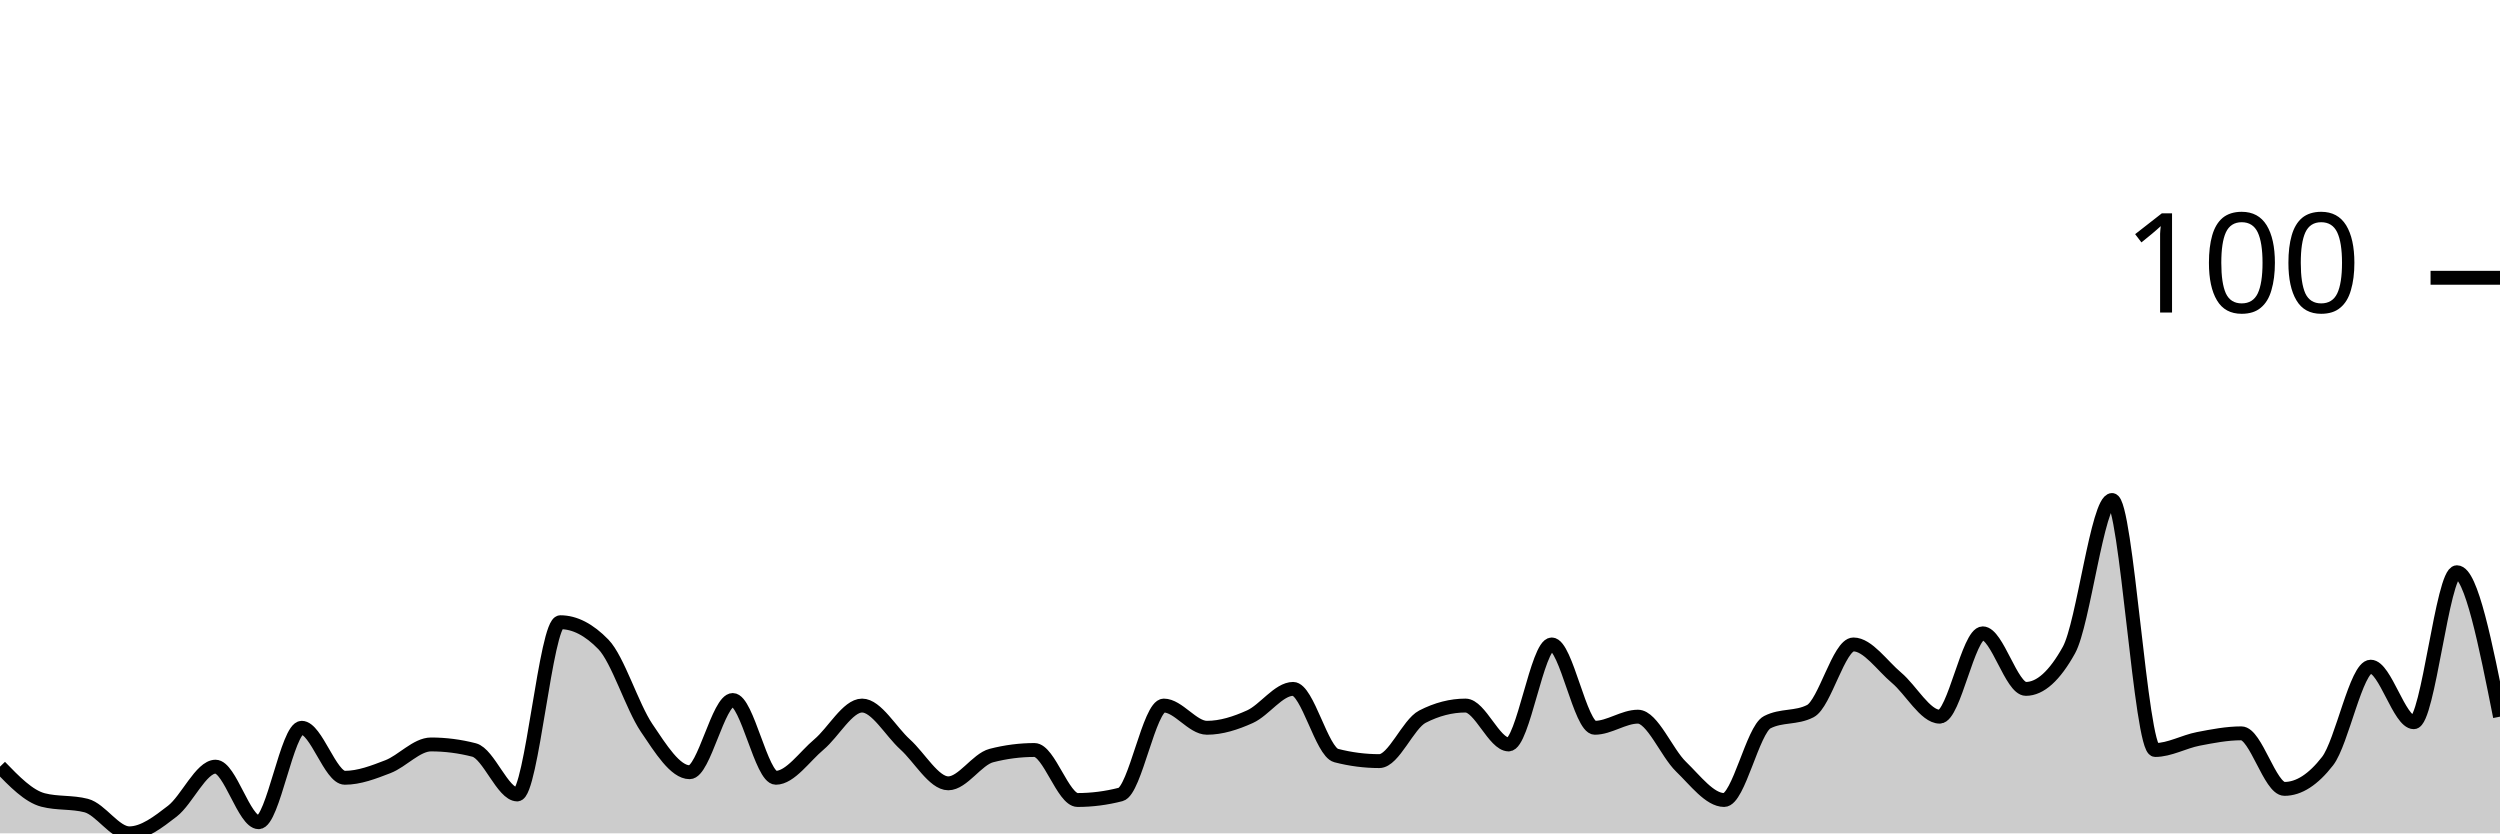
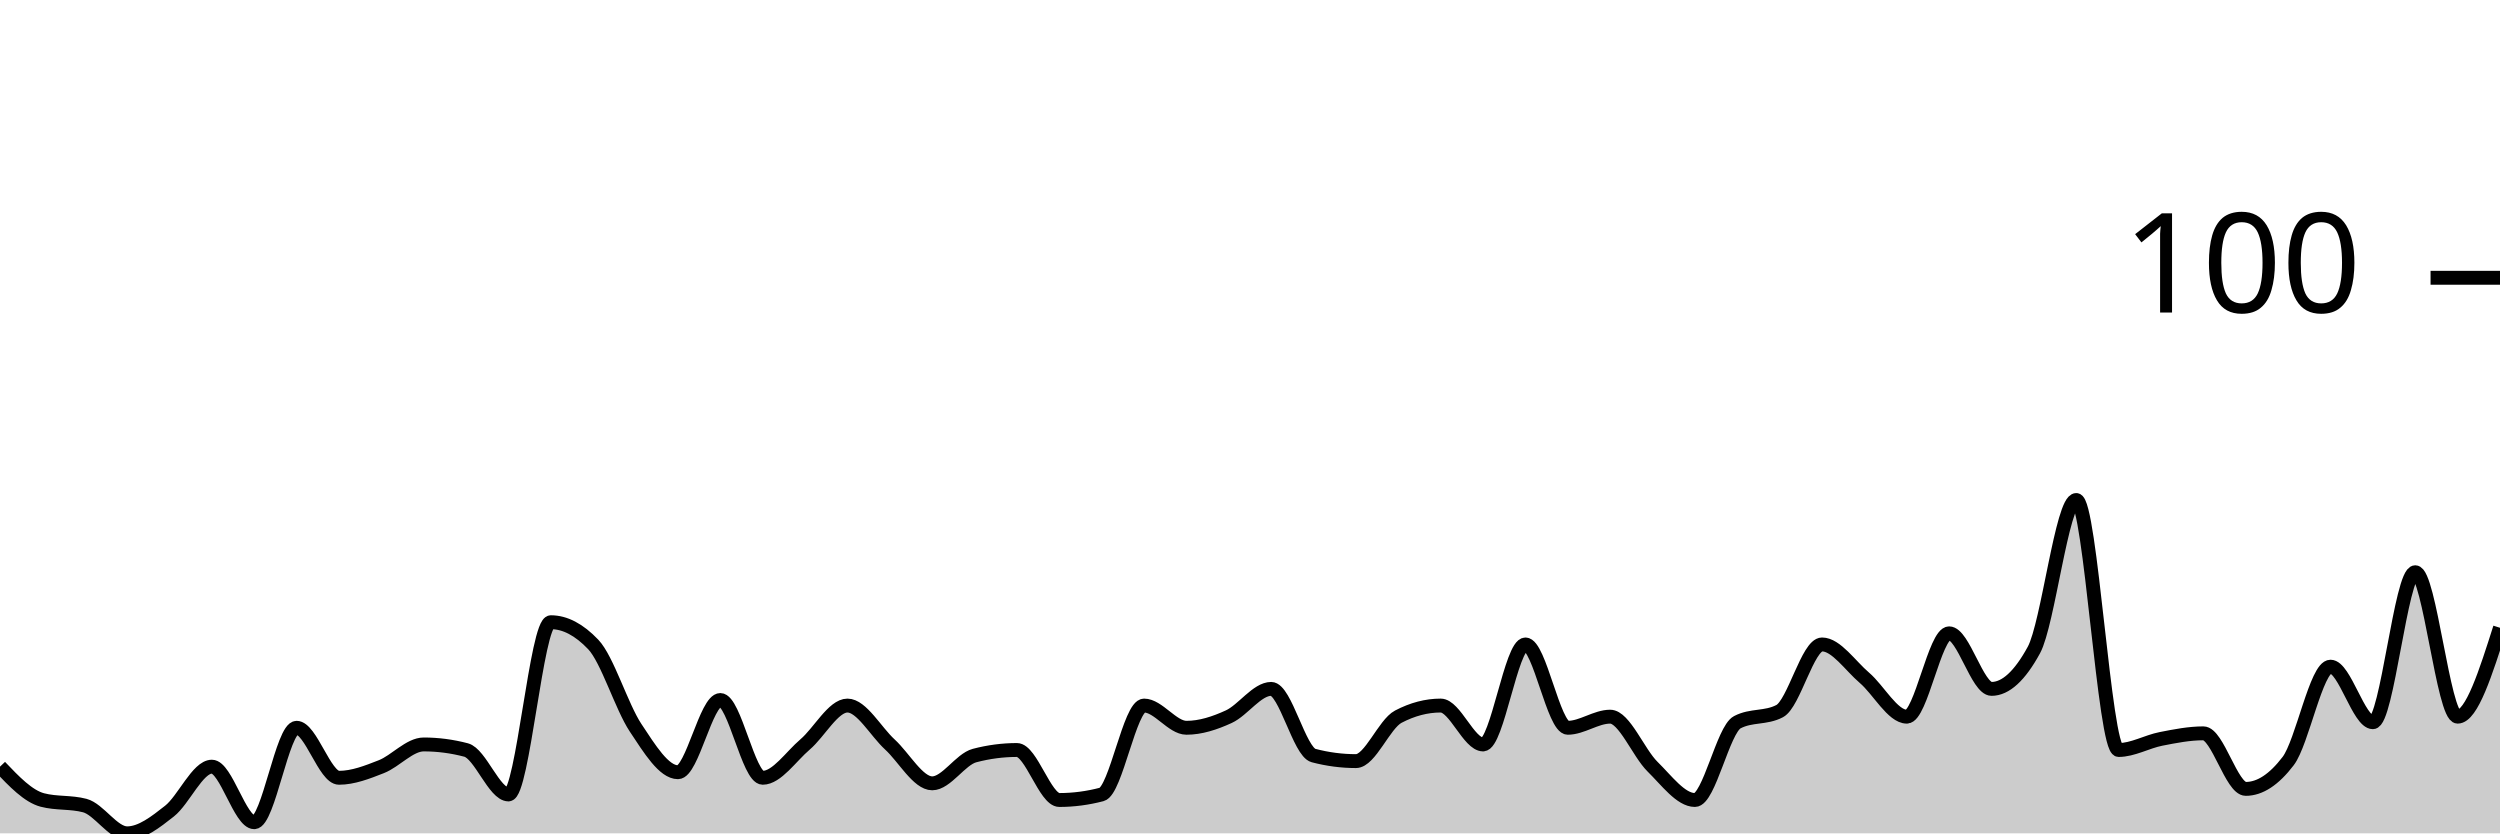
<svg xmlns="http://www.w3.org/2000/svg" viewBox="0 0 180 60">
  <g transform="translate(0,20)">
-     <path class="area" fill="rgba(0, 0, 0, 0.2)" d="M0,35.2C1.034,36.267,2.069,37.333,3.103,37.6C4.138,37.867,5.172,37.733,6.207,38C7.241,38.267,8.276,40,9.31,40C10.345,40,11.379,39.2,12.414,38.4C13.448,37.6,14.483,35.2,15.517,35.2C16.552,35.2,17.586,39.2,18.621,39.2C19.655,39.2,20.69,32.4,21.724,32.4C22.759,32.4,23.793,36,24.828,36C25.862,36,26.897,35.6,27.931,35.2C28.966,34.8,30,33.6,31.034,33.6C32.069,33.6,33.103,33.733,34.138,34C35.172,34.267,36.207,37.2,37.241,37.2C38.276,37.2,39.31,24.8,40.345,24.8C41.379,24.8,42.414,25.333,43.448,26.4C44.483,27.467,45.517,30.867,46.552,32.4C47.586,33.933,48.621,35.6,49.655,35.6C50.69,35.6,51.724,30.4,52.759,30.4C53.793,30.4,54.828,36,55.862,36C56.897,36,57.931,34.467,58.966,33.6C60,32.733,61.034,30.8,62.069,30.8C63.103,30.8,64.138,32.667,65.172,33.6C66.207,34.533,67.241,36.4,68.276,36.4C69.31,36.4,70.345,34.667,71.379,34.4C72.414,34.133,73.448,34,74.483,34C75.517,34,76.552,37.6,77.586,37.6C78.621,37.6,79.655,37.467,80.69,37.2C81.724,36.933,82.759,30.8,83.793,30.8C84.828,30.8,85.862,32.4,86.897,32.4C87.931,32.4,88.966,32.067,90,31.6C91.034,31.133,92.069,29.6,93.103,29.6C94.138,29.6,95.172,34.133,96.207,34.4C97.241,34.667,98.276,34.8,99.31,34.8C100.345,34.8,101.379,32.133,102.414,31.6C103.448,31.067,104.483,30.8,105.517,30.8C106.552,30.8,107.586,33.6,108.621,33.6C109.655,33.6,110.69,26.4,111.724,26.4C112.759,26.4,113.793,32.4,114.828,32.4C115.862,32.4,116.897,31.6,117.931,31.6C118.966,31.6,120,34.2,121.034,35.2C122.069,36.2,123.103,37.6,124.138,37.6C125.172,37.6,126.207,32.533,127.241,32C128.276,31.467,129.31,31.733,130.345,31.2C131.379,30.667,132.414,26.4,133.448,26.4C134.483,26.4,135.517,27.933,136.552,28.8C137.586,29.667,138.621,31.6,139.655,31.6C140.69,31.6,141.724,25.6,142.759,25.6C143.793,25.6,144.828,29.6,145.862,29.6C146.897,29.6,147.931,28.667,148.966,26.8C150,24.933,151.034,16,152.069,16C153.103,16,154.138,34,155.172,34C156.207,34,157.241,33.4,158.276,33.2C159.31,33,160.345,32.8,161.379,32.8C162.414,32.8,163.448,36.8,164.483,36.8C165.517,36.8,166.552,36.133,167.586,34.8C168.621,33.467,169.655,28,170.69,28C171.724,28,172.759,32,173.793,32C174.828,32,175.862,21.2,176.897,21.2C177.931,21.2,178.966,26.4,180,31.6L180,40C178.966,40,177.931,40,176.897,40C175.862,40,174.828,40,173.793,40C172.759,40,171.724,40,170.69,40C169.655,40,168.621,40,167.586,40C166.552,40,165.517,40,164.483,40C163.448,40,162.414,40,161.379,40C160.345,40,159.31,40,158.276,40C157.241,40,156.207,40,155.172,40C154.138,40,153.103,40,152.069,40C151.034,40,150,40,148.966,40C147.931,40,146.897,40,145.862,40C144.828,40,143.793,40,142.759,40C141.724,40,140.69,40,139.655,40C138.621,40,137.586,40,136.552,40C135.517,40,134.483,40,133.448,40C132.414,40,131.379,40,130.345,40C129.31,40,128.276,40,127.241,40C126.207,40,125.172,40,124.138,40C123.103,40,122.069,40,121.034,40C120,40,118.966,40,117.931,40C116.897,40,115.862,40,114.828,40C113.793,40,112.759,40,111.724,40C110.69,40,109.655,40,108.621,40C107.586,40,106.552,40,105.517,40C104.483,40,103.448,40,102.414,40C101.379,40,100.345,40,99.31,40C98.276,40,97.241,40,96.207,40C95.172,40,94.138,40,93.103,40C92.069,40,91.034,40,90,40C88.966,40,87.931,40,86.897,40C85.862,40,84.828,40,83.793,40C82.759,40,81.724,40,80.69,40C79.655,40,78.621,40,77.586,40C76.552,40,75.517,40,74.483,40C73.448,40,72.414,40,71.379,40C70.345,40,69.31,40,68.276,40C67.241,40,66.207,40,65.172,40C64.138,40,63.103,40,62.069,40C61.034,40,60,40,58.966,40C57.931,40,56.897,40,55.862,40C54.828,40,53.793,40,52.759,40C51.724,40,50.69,40,49.655,40C48.621,40,47.586,40,46.552,40C45.517,40,44.483,40,43.448,40C42.414,40,41.379,40,40.345,40C39.31,40,38.276,40,37.241,40C36.207,40,35.172,40,34.138,40C33.103,40,32.069,40,31.034,40C30,40,28.966,40,27.931,40C26.897,40,25.862,40,24.828,40C23.793,40,22.759,40,21.724,40C20.69,40,19.655,40,18.621,40C17.586,40,16.552,40,15.517,40C14.483,40,13.448,40,12.414,40C11.379,40,10.345,40,9.31,40C8.276,40,7.241,40,6.207,40C5.172,40,4.138,40,3.103,40C2.069,40,1.034,40,0,40Z" />
-     <path class="line" stroke="black" fill="none" d="M0,35.2C1.034,36.267,2.069,37.333,3.103,37.6C4.138,37.867,5.172,37.733,6.207,38C7.241,38.267,8.276,40,9.31,40C10.345,40,11.379,39.2,12.414,38.4C13.448,37.6,14.483,35.2,15.517,35.2C16.552,35.2,17.586,39.2,18.621,39.2C19.655,39.2,20.69,32.4,21.724,32.4C22.759,32.4,23.793,36,24.828,36C25.862,36,26.897,35.6,27.931,35.2C28.966,34.8,30,33.6,31.034,33.6C32.069,33.6,33.103,33.733,34.138,34C35.172,34.267,36.207,37.2,37.241,37.2C38.276,37.2,39.31,24.8,40.345,24.8C41.379,24.8,42.414,25.333,43.448,26.4C44.483,27.467,45.517,30.867,46.552,32.4C47.586,33.933,48.621,35.6,49.655,35.6C50.69,35.6,51.724,30.4,52.759,30.4C53.793,30.4,54.828,36,55.862,36C56.897,36,57.931,34.467,58.966,33.6C60,32.733,61.034,30.8,62.069,30.8C63.103,30.8,64.138,32.667,65.172,33.6C66.207,34.533,67.241,36.4,68.276,36.4C69.31,36.4,70.345,34.667,71.379,34.4C72.414,34.133,73.448,34,74.483,34C75.517,34,76.552,37.6,77.586,37.6C78.621,37.6,79.655,37.467,80.69,37.2C81.724,36.933,82.759,30.8,83.793,30.8C84.828,30.8,85.862,32.4,86.897,32.4C87.931,32.4,88.966,32.067,90,31.6C91.034,31.133,92.069,29.6,93.103,29.6C94.138,29.6,95.172,34.133,96.207,34.4C97.241,34.667,98.276,34.8,99.31,34.8C100.345,34.8,101.379,32.133,102.414,31.6C103.448,31.067,104.483,30.8,105.517,30.8C106.552,30.8,107.586,33.6,108.621,33.6C109.655,33.6,110.69,26.4,111.724,26.4C112.759,26.4,113.793,32.4,114.828,32.4C115.862,32.4,116.897,31.6,117.931,31.6C118.966,31.6,120,34.2,121.034,35.2C122.069,36.2,123.103,37.6,124.138,37.6C125.172,37.6,126.207,32.533,127.241,32C128.276,31.467,129.31,31.733,130.345,31.2C131.379,30.667,132.414,26.4,133.448,26.4C134.483,26.4,135.517,27.933,136.552,28.8C137.586,29.667,138.621,31.6,139.655,31.6C140.69,31.6,141.724,25.6,142.759,25.6C143.793,25.6,144.828,29.6,145.862,29.6C146.897,29.6,147.931,28.667,148.966,26.8C150,24.933,151.034,16,152.069,16C153.103,16,154.138,34,155.172,34C156.207,34,157.241,33.4,158.276,33.2C159.31,33,160.345,32.8,161.379,32.8C162.414,32.8,163.448,36.8,164.483,36.8C165.517,36.8,166.552,36.133,167.586,34.8C168.621,33.467,169.655,28,170.69,28C171.724,28,172.759,32,173.793,32C174.828,32,175.862,21.2,176.897,21.2C177.931,21.2,178.966,26.4,180,31.6" />
+     <path class="area" fill="rgba(0, 0, 0, 0.2)" d="M0,35.2C1.017,36.267,2.034,37.333,3.051,37.6C4.068,37.867,5.085,37.733,6.102,38C7.119,38.267,8.136,40,9.153,40C10.169,40,11.186,39.2,12.203,38.4C13.22,37.6,14.237,35.2,15.254,35.2C16.271,35.2,17.288,39.2,18.305,39.2C19.322,39.2,20.339,32.4,21.356,32.4C22.373,32.4,23.39,36,24.407,36C25.424,36,26.441,35.6,27.458,35.2C28.475,34.8,29.492,33.6,30.508,33.6C31.525,33.6,32.542,33.733,33.559,34C34.576,34.267,35.593,37.2,36.61,37.2C37.627,37.2,38.644,24.8,39.661,24.8C40.678,24.8,41.695,25.333,42.712,26.4C43.729,27.467,44.746,30.867,45.763,32.4C46.78,33.933,47.797,35.6,48.814,35.6C49.831,35.6,50.847,30.4,51.864,30.4C52.881,30.4,53.898,36,54.915,36C55.932,36,56.949,34.467,57.966,33.6C58.983,32.733,60,30.8,61.017,30.8C62.034,30.8,63.051,32.667,64.068,33.6C65.085,34.533,66.102,36.4,67.119,36.4C68.136,36.4,69.153,34.667,70.169,34.4C71.186,34.133,72.203,34,73.22,34C74.237,34,75.254,37.6,76.271,37.6C77.288,37.6,78.305,37.467,79.322,37.2C80.339,36.933,81.356,30.8,82.373,30.8C83.39,30.8,84.407,32.4,85.424,32.4C86.441,32.4,87.458,32.067,88.475,31.6C89.492,31.133,90.508,29.6,91.525,29.6C92.542,29.6,93.559,34.133,94.576,34.4C95.593,34.667,96.61,34.8,97.627,34.8C98.644,34.8,99.661,32.133,100.678,31.6C101.695,31.067,102.712,30.8,103.729,30.8C104.746,30.8,105.763,33.6,106.78,33.6C107.797,33.6,108.814,26.4,109.831,26.4C110.847,26.4,111.864,32.4,112.881,32.4C113.898,32.4,114.915,31.6,115.932,31.6C116.949,31.6,117.966,34.2,118.983,35.2C120,36.2,121.017,37.6,122.034,37.6C123.051,37.6,124.068,32.533,125.085,32C126.102,31.467,127.119,31.733,128.136,31.2C129.153,30.667,130.169,26.4,131.186,26.4C132.203,26.4,133.22,27.933,134.237,28.8C135.254,29.667,136.271,31.6,137.288,31.6C138.305,31.6,139.322,25.6,140.339,25.6C141.356,25.6,142.373,29.6,143.39,29.6C144.407,29.6,145.424,28.667,146.441,26.8C147.458,24.933,148.475,16,149.492,16C150.508,16,151.525,34,152.542,34C153.559,34,154.576,33.4,155.593,33.2C156.61,33,157.627,32.8,158.644,32.8C159.661,32.8,160.678,36.8,161.695,36.8C162.712,36.8,163.729,36.133,164.746,34.8C165.763,33.467,166.78,28,167.797,28C168.814,28,169.831,32,170.847,32C171.864,32,172.881,21.2,173.898,21.2C174.915,21.2,175.932,31.6,176.949,31.6C177.966,31.6,178.983,28.4,180,25.2L180,40C178.983,40,177.966,40,176.949,40C175.932,40,174.915,40,173.898,40C172.881,40,171.864,40,170.847,40C169.831,40,168.814,40,167.797,40C166.78,40,165.763,40,164.746,40C163.729,40,162.712,40,161.695,40C160.678,40,159.661,40,158.644,40C157.627,40,156.61,40,155.593,40C154.576,40,153.559,40,152.542,40C151.525,40,150.508,40,149.492,40C148.475,40,147.458,40,146.441,40C145.424,40,144.407,40,143.39,40C142.373,40,141.356,40,140.339,40C139.322,40,138.305,40,137.288,40C136.271,40,135.254,40,134.237,40C133.22,40,132.203,40,131.186,40C130.169,40,129.153,40,128.136,40C127.119,40,126.102,40,125.085,40C124.068,40,123.051,40,122.034,40C121.017,40,120,40,118.983,40C117.966,40,116.949,40,115.932,40C114.915,40,113.898,40,112.881,40C111.864,40,110.847,40,109.831,40C108.814,40,107.797,40,106.78,40C105.763,40,104.746,40,103.729,40C102.712,40,101.695,40,100.678,40C99.661,40,98.644,40,97.627,40C96.61,40,95.593,40,94.576,40C93.559,40,92.542,40,91.525,40C90.508,40,89.492,40,88.475,40C87.458,40,86.441,40,85.424,40C84.407,40,83.39,40,82.373,40C81.356,40,80.339,40,79.322,40C78.305,40,77.288,40,76.271,40C75.254,40,74.237,40,73.22,40C72.203,40,71.186,40,70.169,40C69.153,40,68.136,40,67.119,40C66.102,40,65.085,40,64.068,40C63.051,40,62.034,40,61.017,40C60,40,58.983,40,57.966,40C56.949,40,55.932,40,54.915,40C53.898,40,52.881,40,51.864,40C50.847,40,49.831,40,48.814,40C47.797,40,46.78,40,45.763,40C44.746,40,43.729,40,42.712,40C41.695,40,40.678,40,39.661,40C38.644,40,37.627,40,36.61,40C35.593,40,34.576,40,33.559,40C32.542,40,31.525,40,30.508,40C29.492,40,28.475,40,27.458,40C26.441,40,25.424,40,24.407,40C23.39,40,22.373,40,21.356,40C20.339,40,19.322,40,18.305,40C17.288,40,16.271,40,15.254,40C14.237,40,13.22,40,12.203,40C11.186,40,10.169,40,9.153,40C8.136,40,7.119,40,6.102,40C5.085,40,4.068,40,3.051,40C2.034,40,1.017,40,0,40Z" />
+     <path class="line" stroke="black" fill="none" d="M0,35.2C1.017,36.267,2.034,37.333,3.051,37.6C4.068,37.867,5.085,37.733,6.102,38C7.119,38.267,8.136,40,9.153,40C10.169,40,11.186,39.2,12.203,38.4C13.22,37.6,14.237,35.2,15.254,35.2C16.271,35.2,17.288,39.2,18.305,39.2C19.322,39.2,20.339,32.4,21.356,32.4C22.373,32.4,23.39,36,24.407,36C25.424,36,26.441,35.6,27.458,35.2C28.475,34.8,29.492,33.6,30.508,33.6C31.525,33.6,32.542,33.733,33.559,34C34.576,34.267,35.593,37.2,36.61,37.2C37.627,37.2,38.644,24.8,39.661,24.8C40.678,24.8,41.695,25.333,42.712,26.4C43.729,27.467,44.746,30.867,45.763,32.4C46.78,33.933,47.797,35.6,48.814,35.6C49.831,35.6,50.847,30.4,51.864,30.4C52.881,30.4,53.898,36,54.915,36C55.932,36,56.949,34.467,57.966,33.6C58.983,32.733,60,30.8,61.017,30.8C62.034,30.8,63.051,32.667,64.068,33.6C65.085,34.533,66.102,36.4,67.119,36.4C68.136,36.4,69.153,34.667,70.169,34.4C71.186,34.133,72.203,34,73.22,34C74.237,34,75.254,37.6,76.271,37.6C77.288,37.6,78.305,37.467,79.322,37.2C80.339,36.933,81.356,30.8,82.373,30.8C83.39,30.8,84.407,32.4,85.424,32.4C86.441,32.4,87.458,32.067,88.475,31.6C89.492,31.133,90.508,29.6,91.525,29.6C92.542,29.6,93.559,34.133,94.576,34.4C95.593,34.667,96.61,34.8,97.627,34.8C98.644,34.8,99.661,32.133,100.678,31.6C101.695,31.067,102.712,30.8,103.729,30.8C104.746,30.8,105.763,33.6,106.78,33.6C107.797,33.6,108.814,26.4,109.831,26.4C110.847,26.4,111.864,32.4,112.881,32.4C113.898,32.4,114.915,31.6,115.932,31.6C116.949,31.6,117.966,34.2,118.983,35.2C120,36.2,121.017,37.6,122.034,37.6C123.051,37.6,124.068,32.533,125.085,32C126.102,31.467,127.119,31.733,128.136,31.2C129.153,30.667,130.169,26.4,131.186,26.4C132.203,26.4,133.22,27.933,134.237,28.8C135.254,29.667,136.271,31.6,137.288,31.6C138.305,31.6,139.322,25.6,140.339,25.6C141.356,25.6,142.373,29.6,143.39,29.6C144.407,29.6,145.424,28.667,146.441,26.8C147.458,24.933,148.475,16,149.492,16C150.508,16,151.525,34,152.542,34C153.559,34,154.576,33.4,155.593,33.2C156.61,33,157.627,32.8,158.644,32.8C159.661,32.8,160.678,36.8,161.695,36.8C162.712,36.8,163.729,36.133,164.746,34.8C165.763,33.467,166.78,28,167.797,28C168.814,28,169.831,32,170.847,32C171.864,32,172.881,21.2,173.898,21.2C174.915,21.2,175.932,31.6,176.949,31.6C177.966,31.6,178.983,28.4,180,25.2" />
    <path class="axis-ceiling" stroke-width="1" stroke="black" fill="none" d="M175,0L180,0" />
    <text class="axis-ceiling-label" font-family="sans-serif" text-anchor="end" font-size="10px" x="170" y="2.5">100</text>
  </g>
</svg>
